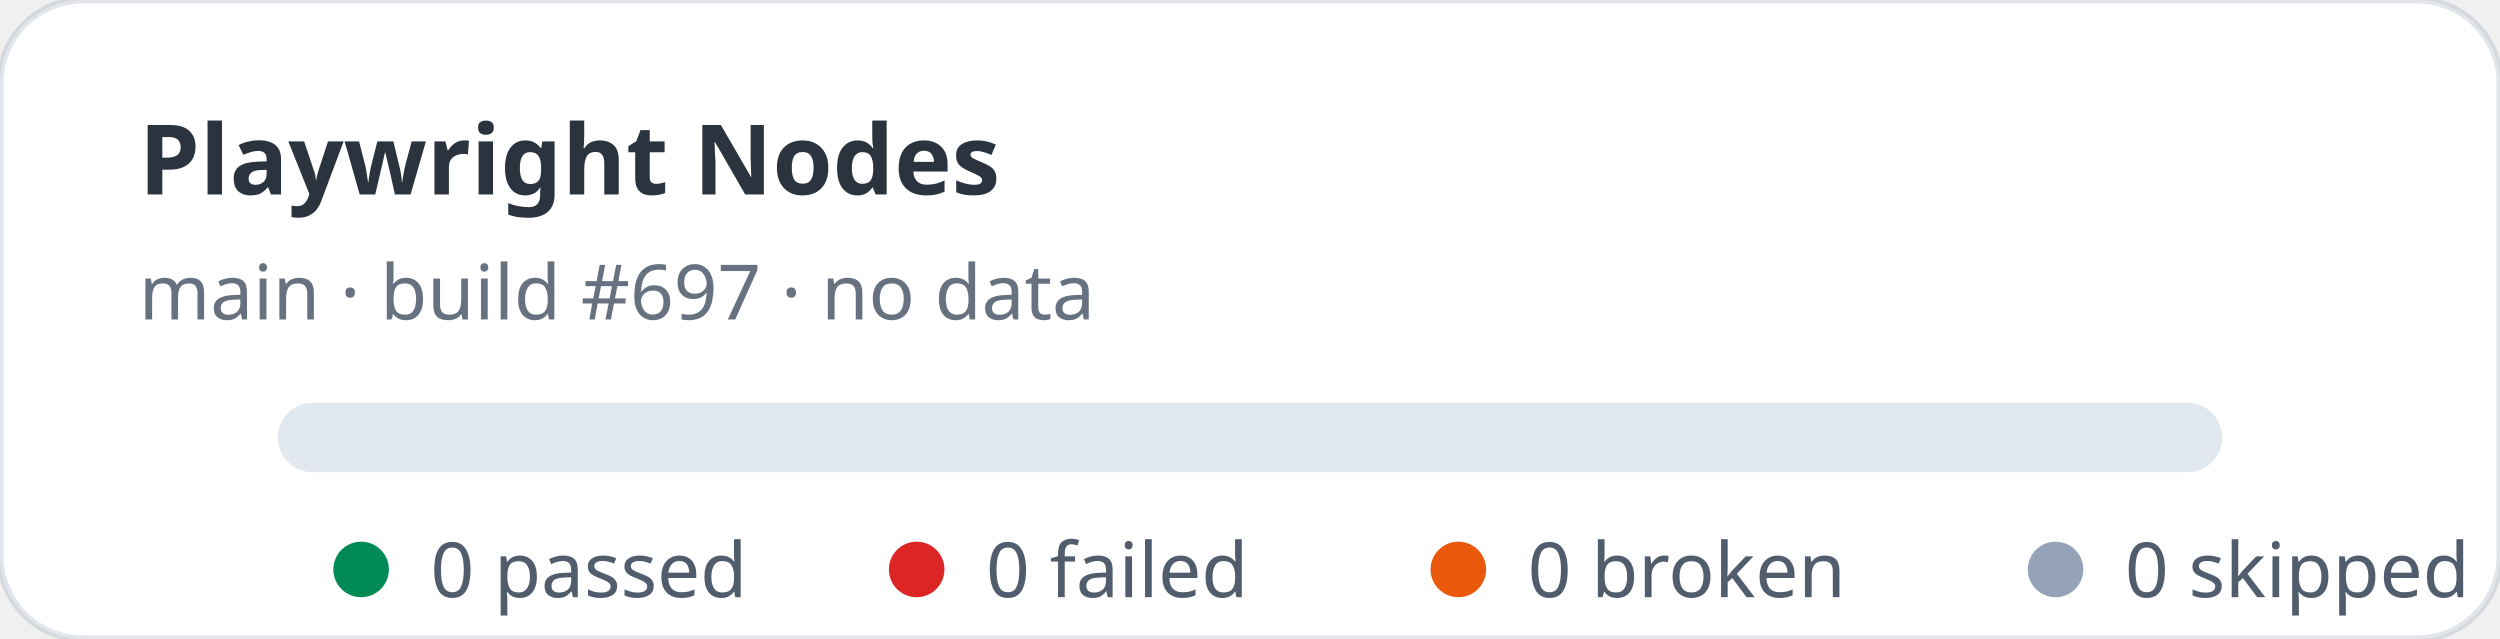
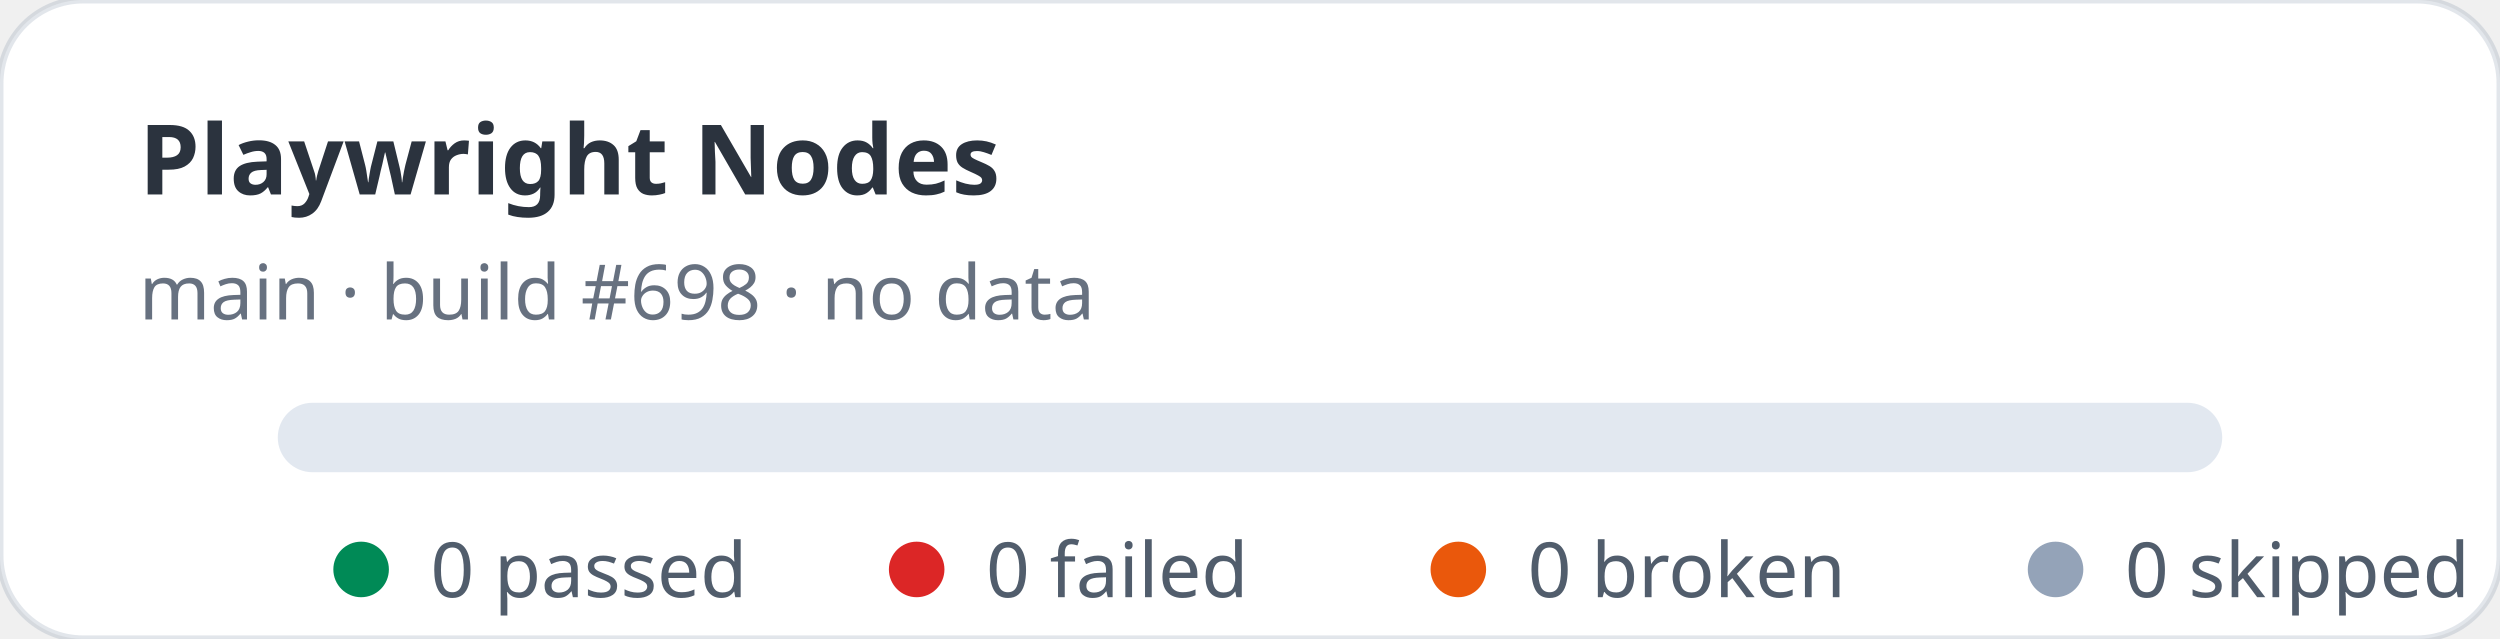
<svg xmlns="http://www.w3.org/2000/svg" width="360" height="92" viewBox="0 0 360 92" role="img" aria-label="Playwright Nodes stats: 0 passed, 0 failed">
  <rect width="360" height="92" rx="12" fill="#ffffff" stroke="rgba(11,48,86,0.12)" />
  <text x="20" y="28" fill="rgba(1,10,24,0.83)" font-family="ui-sans-serif,system-ui,sans-serif" font-size="14" font-weight="700">Playwright Nodes</text>
-   <text x="20" y="46" fill="rgba(2,19,44,0.6)" font-family="ui-sans-serif,system-ui,sans-serif" font-size="11">main · build #697 · no data</text>
+   <text x="20" y="46" fill="rgba(2,19,44,0.6)" font-family="ui-sans-serif,system-ui,sans-serif" font-size="11">main · build #698 · no data</text>
  <rect x="40" y="58" width="280" height="10" rx="5" fill="#e2e8f0" />
  <g font-family="ui-sans-serif,system-ui,sans-serif" font-size="11" fill="rgba(1,18,40,0.68)">
    <circle cx="52" cy="82" r="4" fill="#008a56" />
    <text x="62" y="86">0 passed</text>
    <circle cx="132" cy="82" r="4" fill="#dc2626" />
    <text x="142" y="86">0 failed</text>
    <circle cx="210" cy="82" r="4" fill="#ea580c" />
    <text x="220" y="86">0 broken</text>
    <circle cx="296" cy="82" r="4" fill="#94a3b8" />
    <text x="306" y="86">0 skipped</text>
  </g>
</svg>
